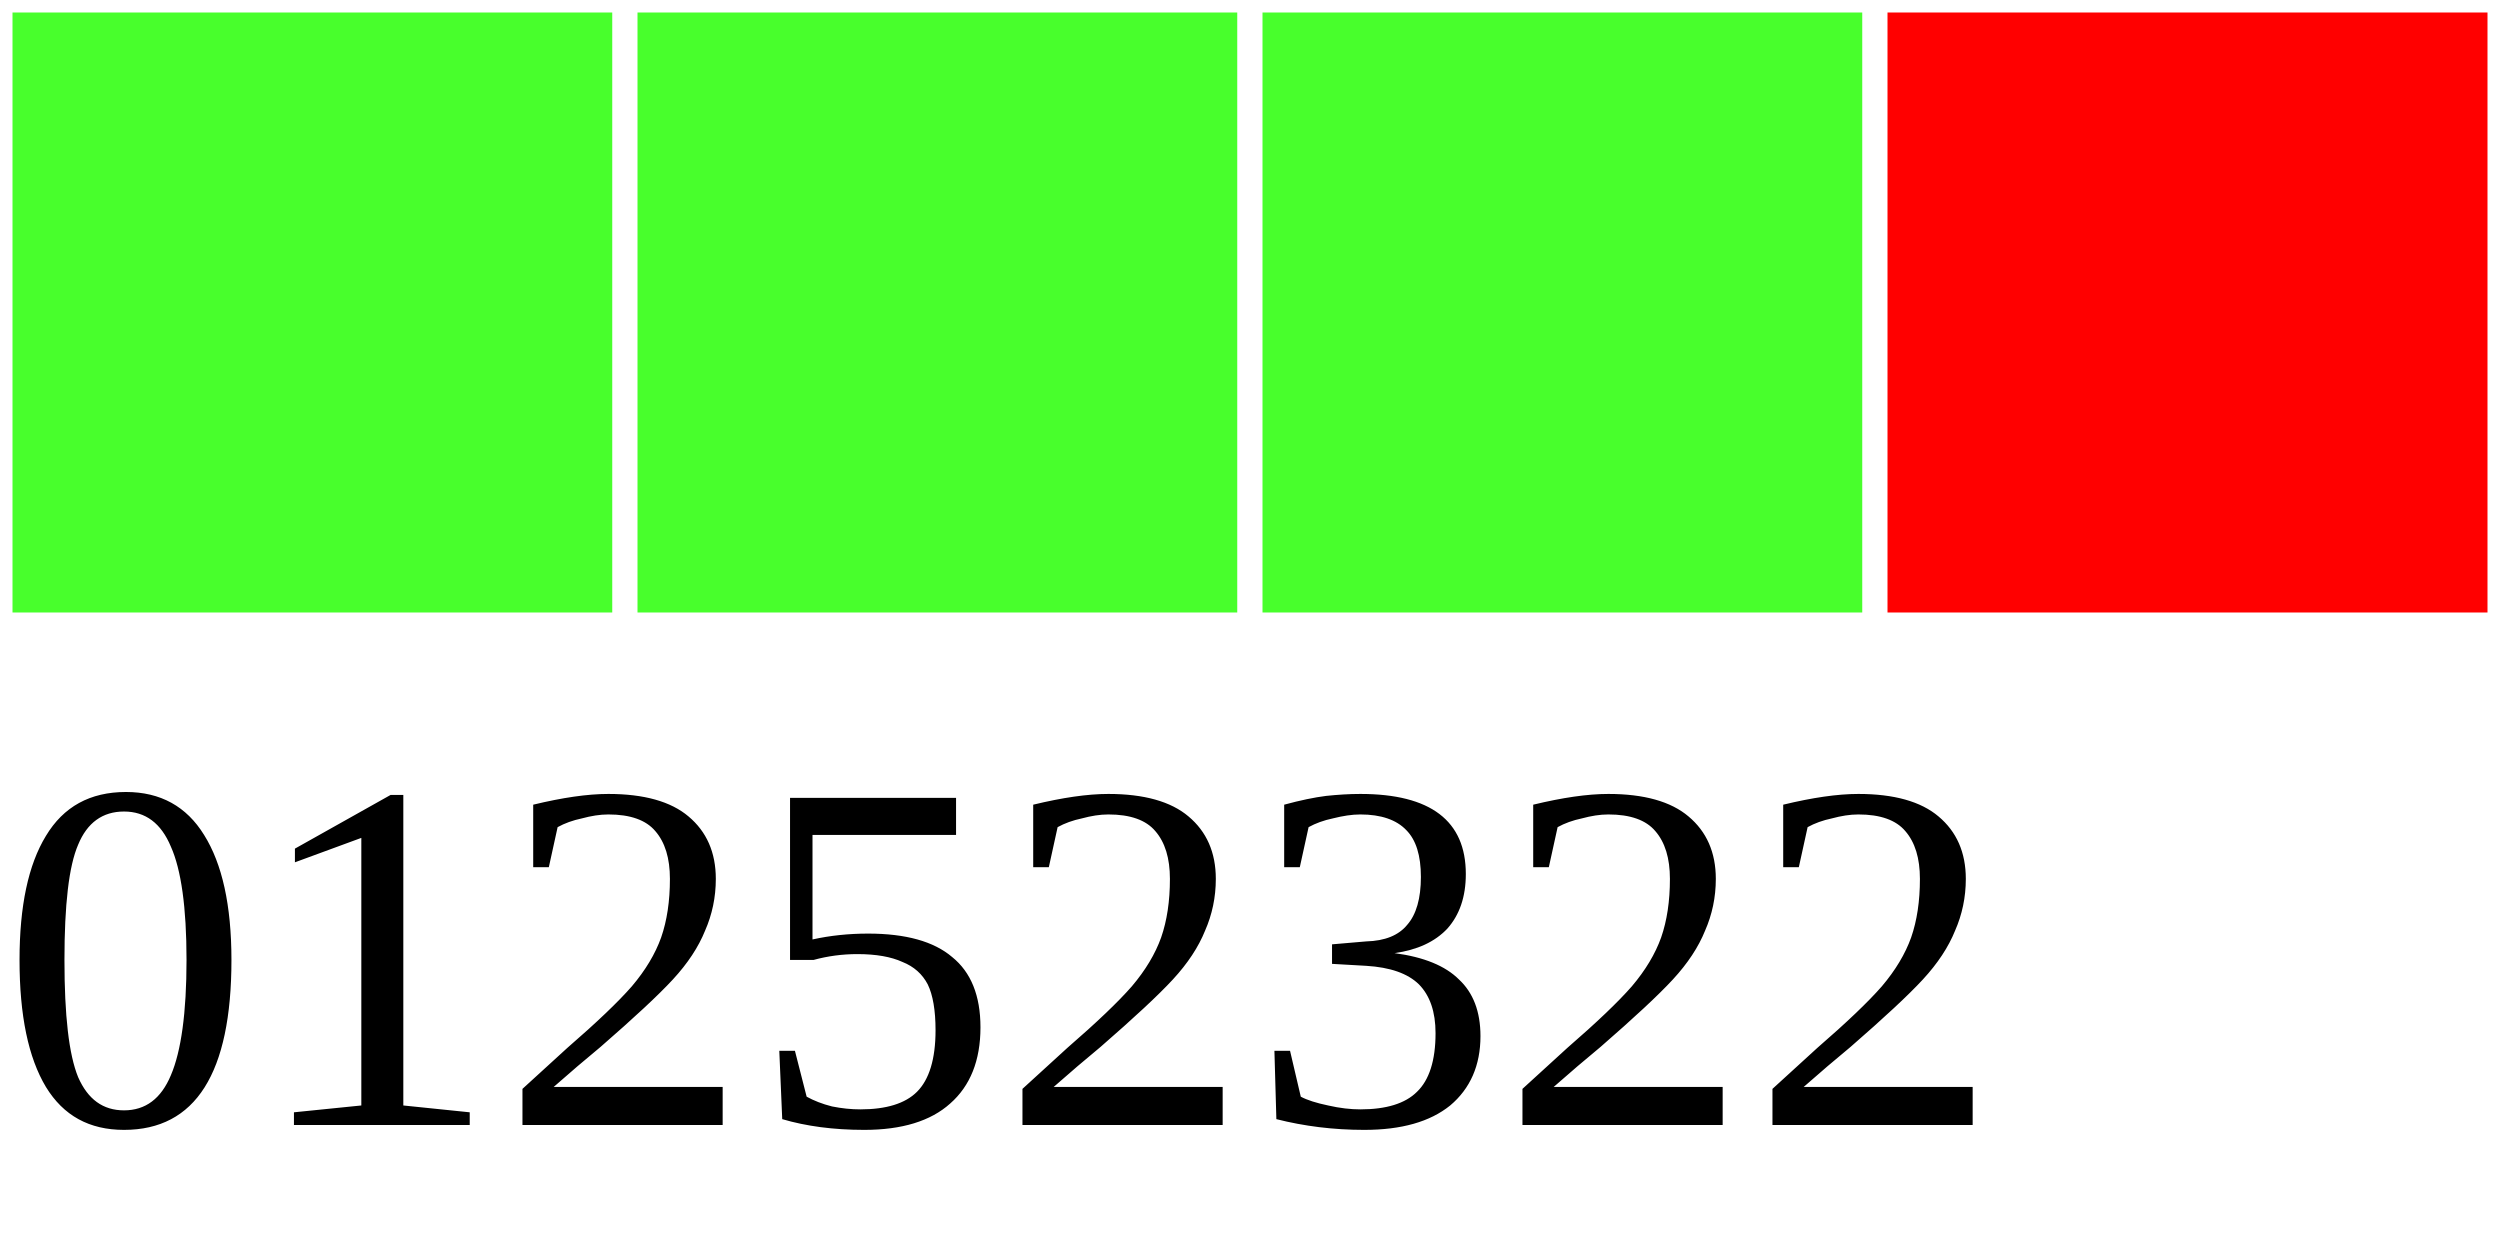
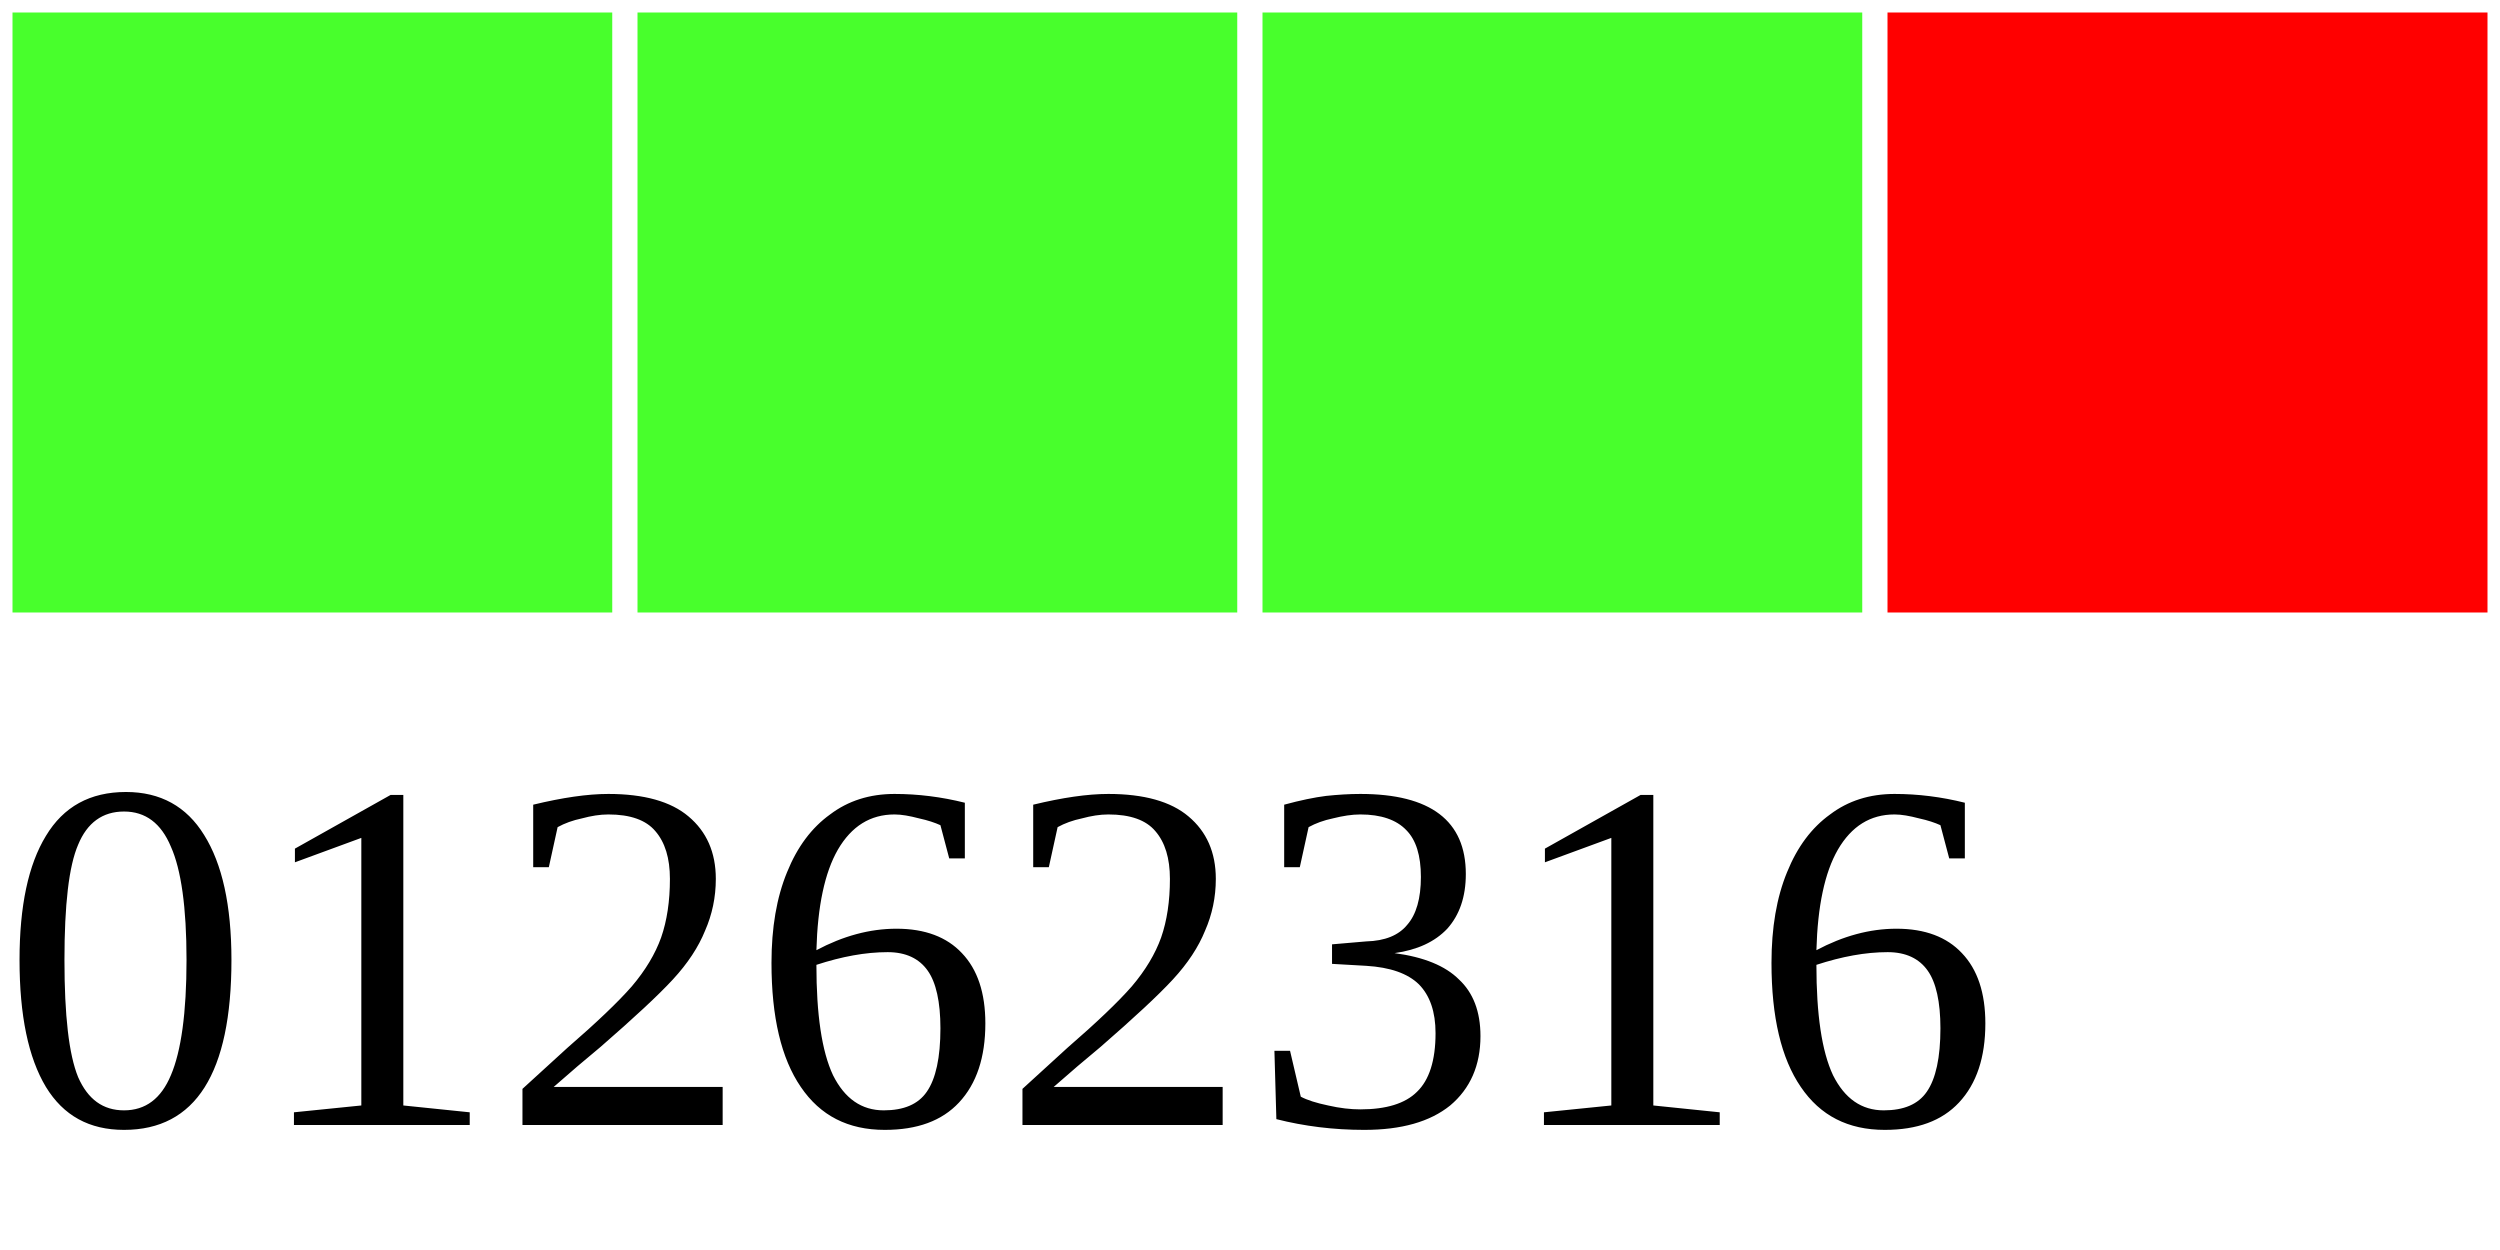
<svg xmlns="http://www.w3.org/2000/svg" width="40" height="20">
  <g>
    <rect width="10" height="10" style="fill:#48FF2C;stroke-width:0.4;stroke:rgb(255,255,255)" x="0" />
    <rect width="10" height="10" style="fill:#48FF2C;stroke-width:0.4;stroke:rgb(255,255,255)" x="10" />
    <rect width="10" height="10" style="fill:#48FF2C;stroke-width:0.4;stroke:rgb(255,255,255)" x="20" />
    <rect width="10" height="10" style="fill:#FF0000;stroke-width:0.4;stroke:rgb(255,255,255)" x="30" />
-     <text x="0" y="18" fill="black" font-size="8">01252322</text>
+     <text x="0" y="18" fill="black" font-size="8">01262316</text>
  </g>
</svg>
